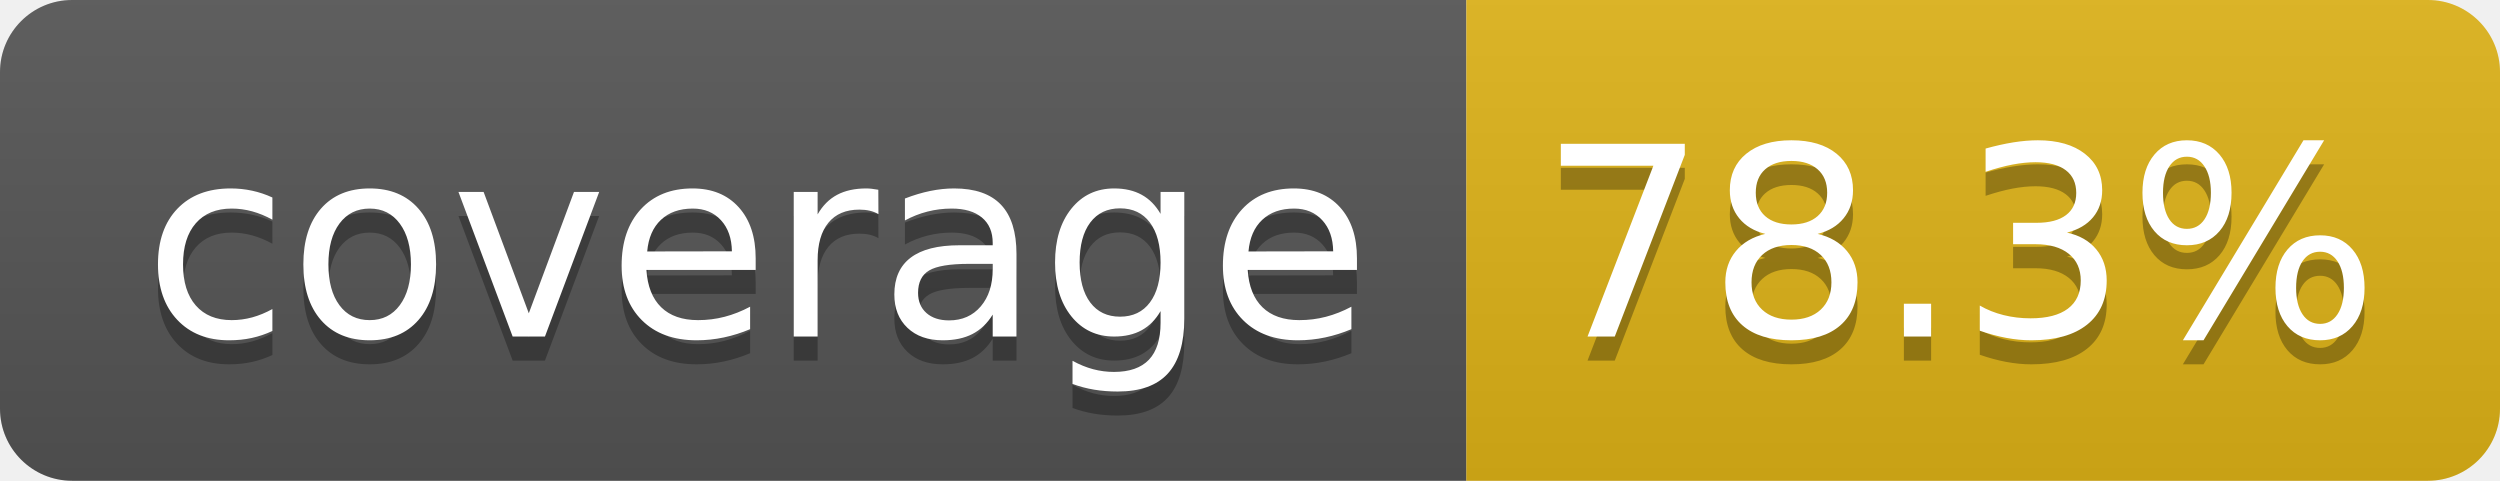
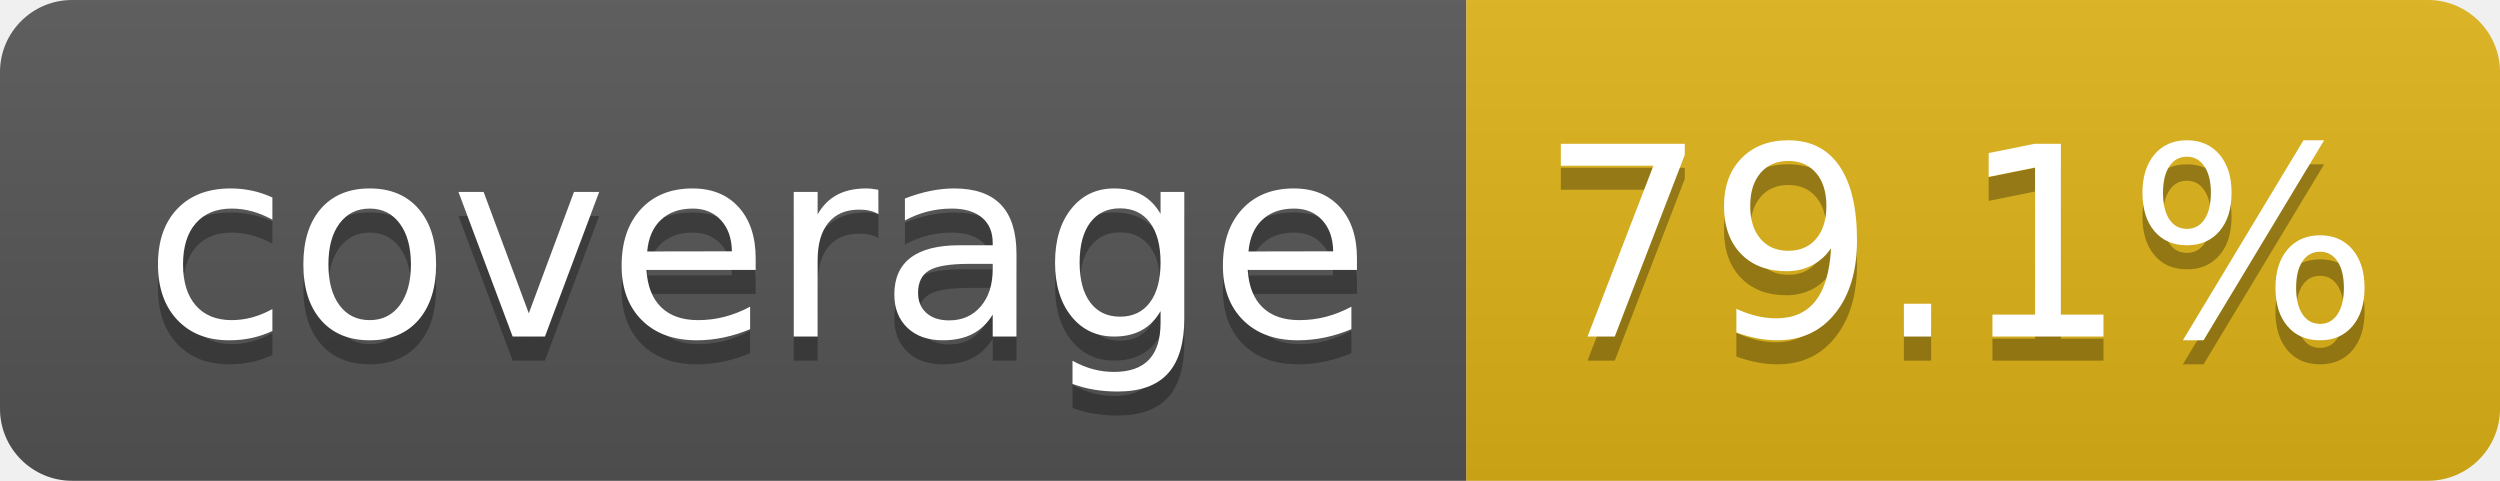
- <svg xmlns="http://www.w3.org/2000/svg" width="104" height="20" role="img" aria-label="coverage: 78.3%">
+ <svg xmlns="http://www.w3.org/2000/svg" width="104" height="20" role="img" aria-label="coverage: 79.1%">
  <linearGradient id="s" x2="0" y2="100%">
    <stop offset="0" stop-color="#bbb" stop-opacity=".1" />
    <stop offset="1" stop-opacity=".1" />
  </linearGradient>
  <clipPath id="r">
    <rect width="104" height="20" rx="3" fill="#fff" />
  </clipPath>
  <g clip-path="url(#r)">
    <rect width="61" height="20" fill="#555" />
    <rect x="61" width="43" height="20" fill="#dfb317" />
    <rect width="104" height="20" fill="url(#s)" />
  </g>
  <g fill="#fff" text-anchor="middle" font-family="Verdana,Geneva,DejaVu Sans,sans-serif" text-rendering="geometricPrecision" font-size="110">
    <text aria-hidden="true" x="315" y="150" fill="#010101" fill-opacity=".3" transform="scale(.1)" textLength="510">coverage</text>
    <text x="315" y="140" transform="scale(.1)" fill="#fff" textLength="510">coverage</text>
-     <text aria-hidden="true" x="815" y="150" fill="#010101" fill-opacity=".3" transform="scale(.1)" textLength="330">78.3%</text>
-     <text x="815" y="140" transform="scale(.1)" fill="#fff" textLength="330">78.3%</text>
+     <text aria-hidden="true" x="815" y="150" fill="#010101" fill-opacity=".3" transform="scale(.1)" textLength="330">79.1%</text>
+     <text x="815" y="140" transform="scale(.1)" fill="#fff" textLength="330">79.1%</text>
  </g>
</svg>
